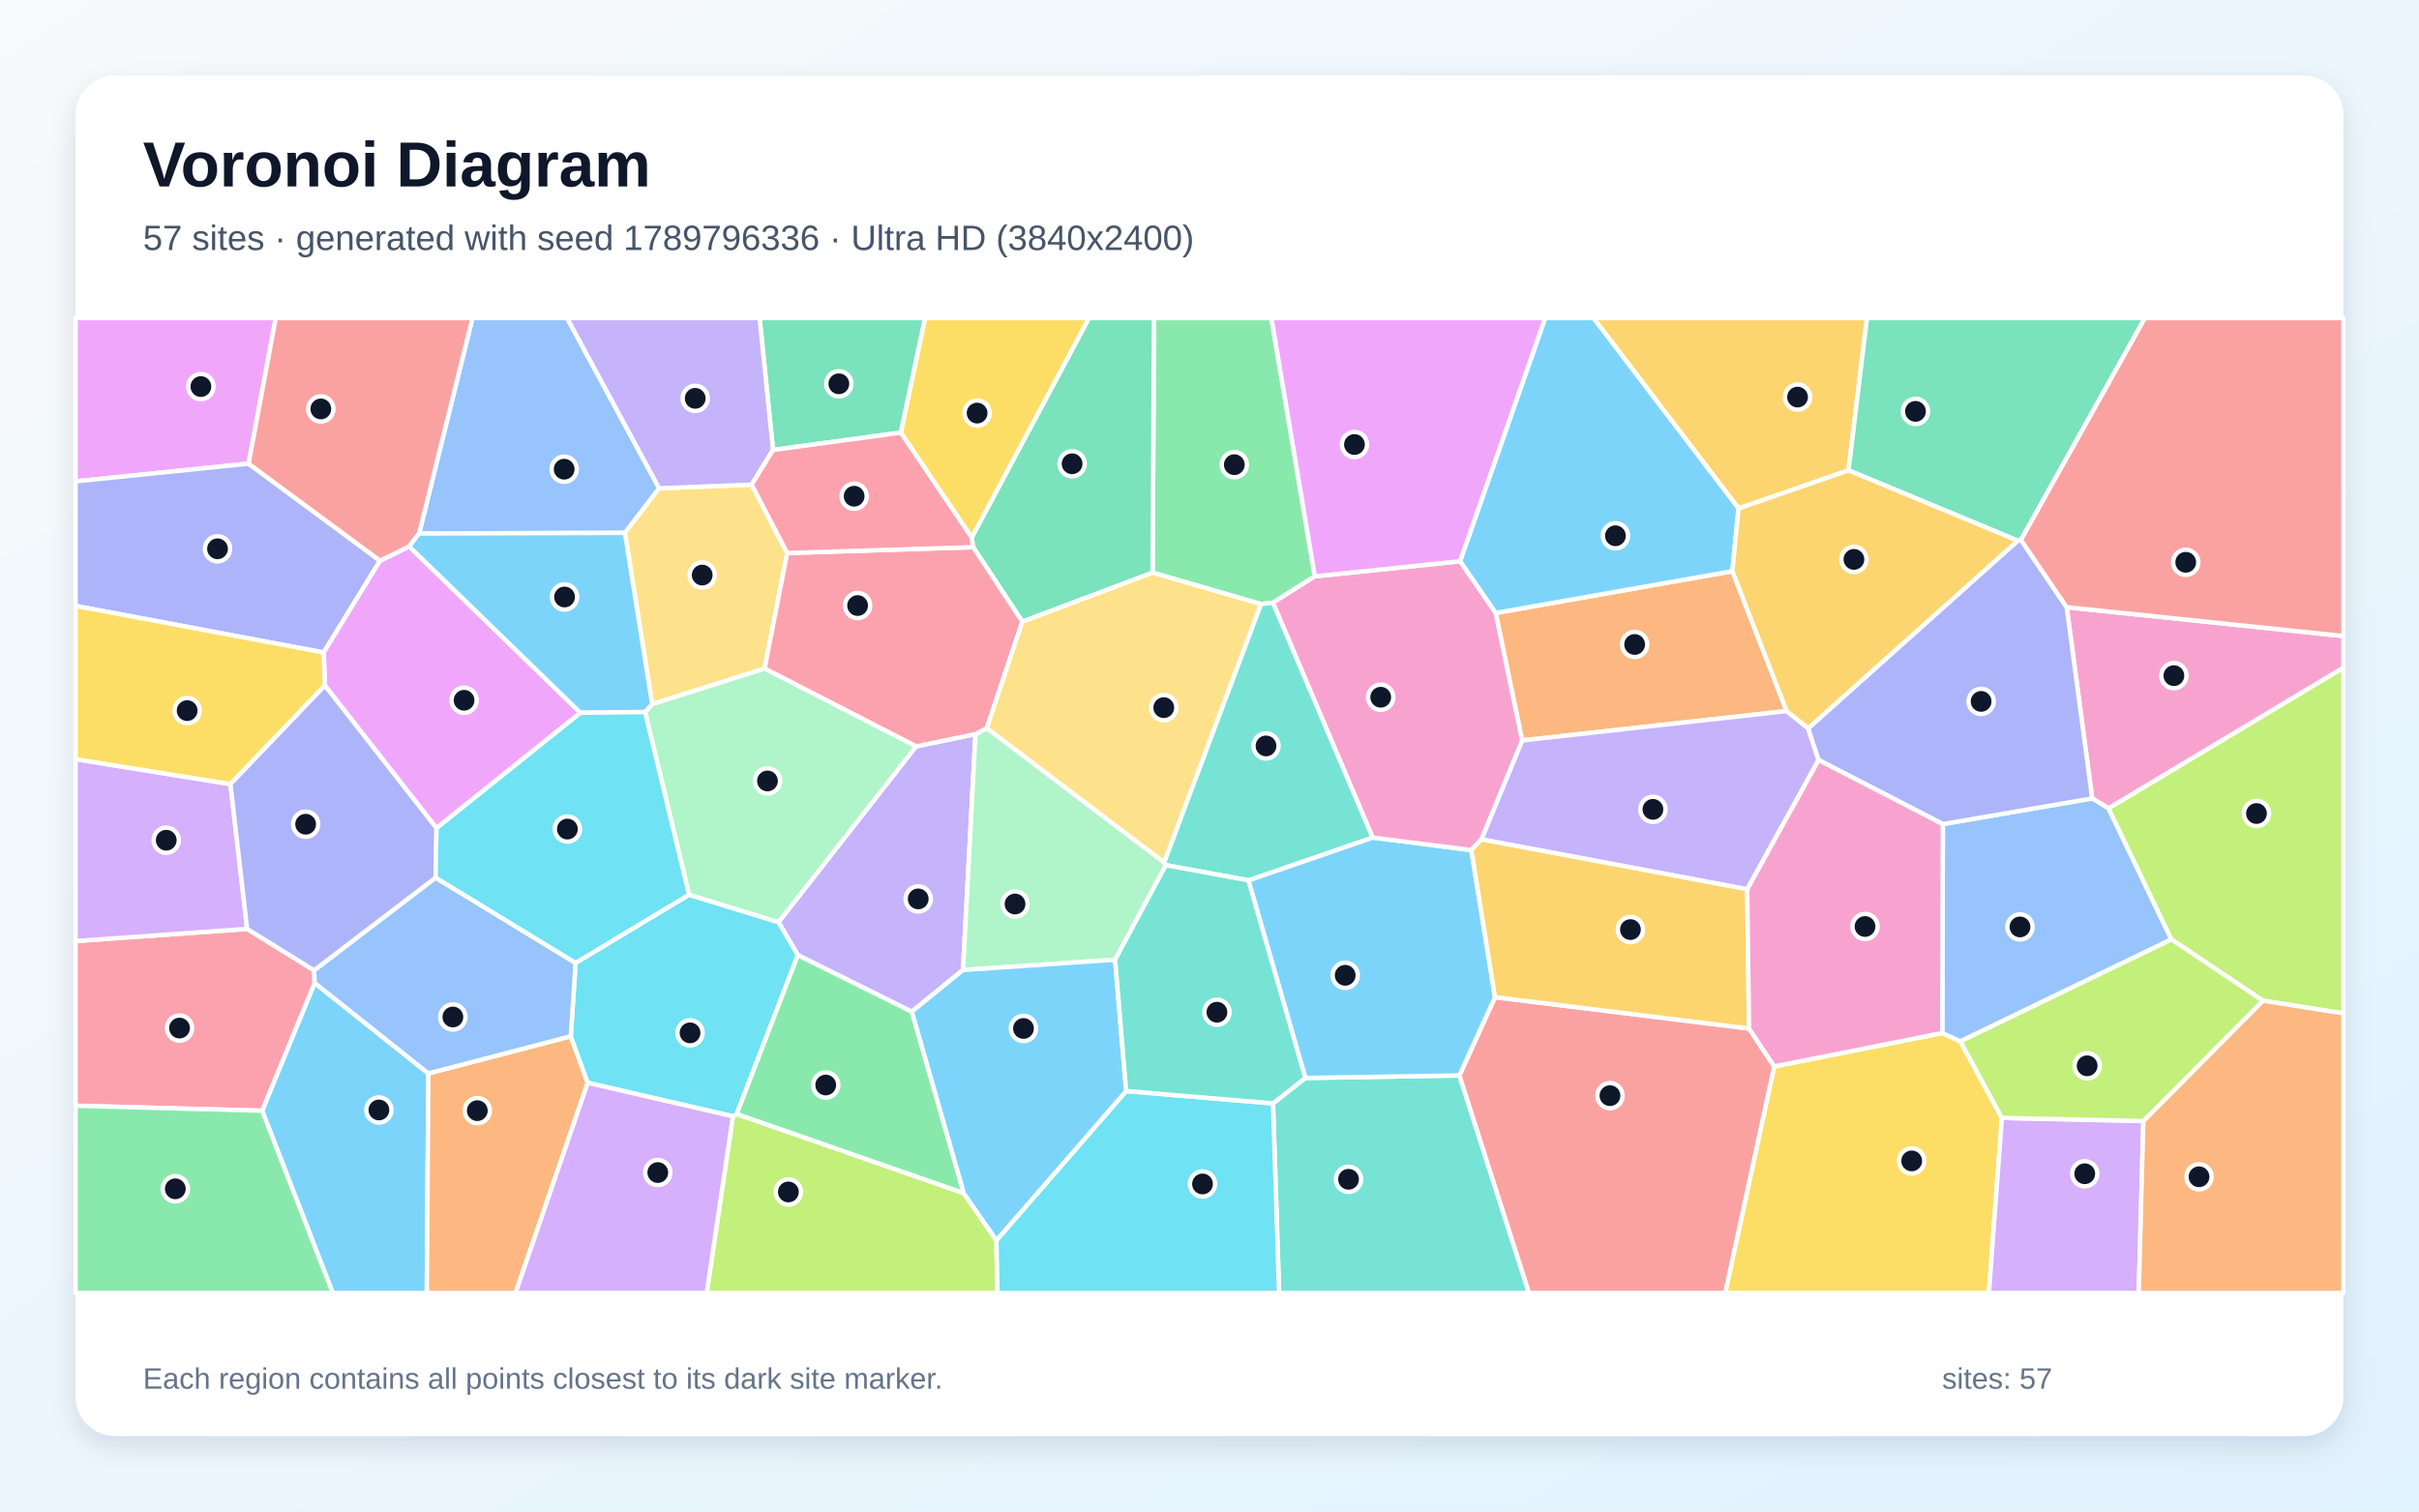
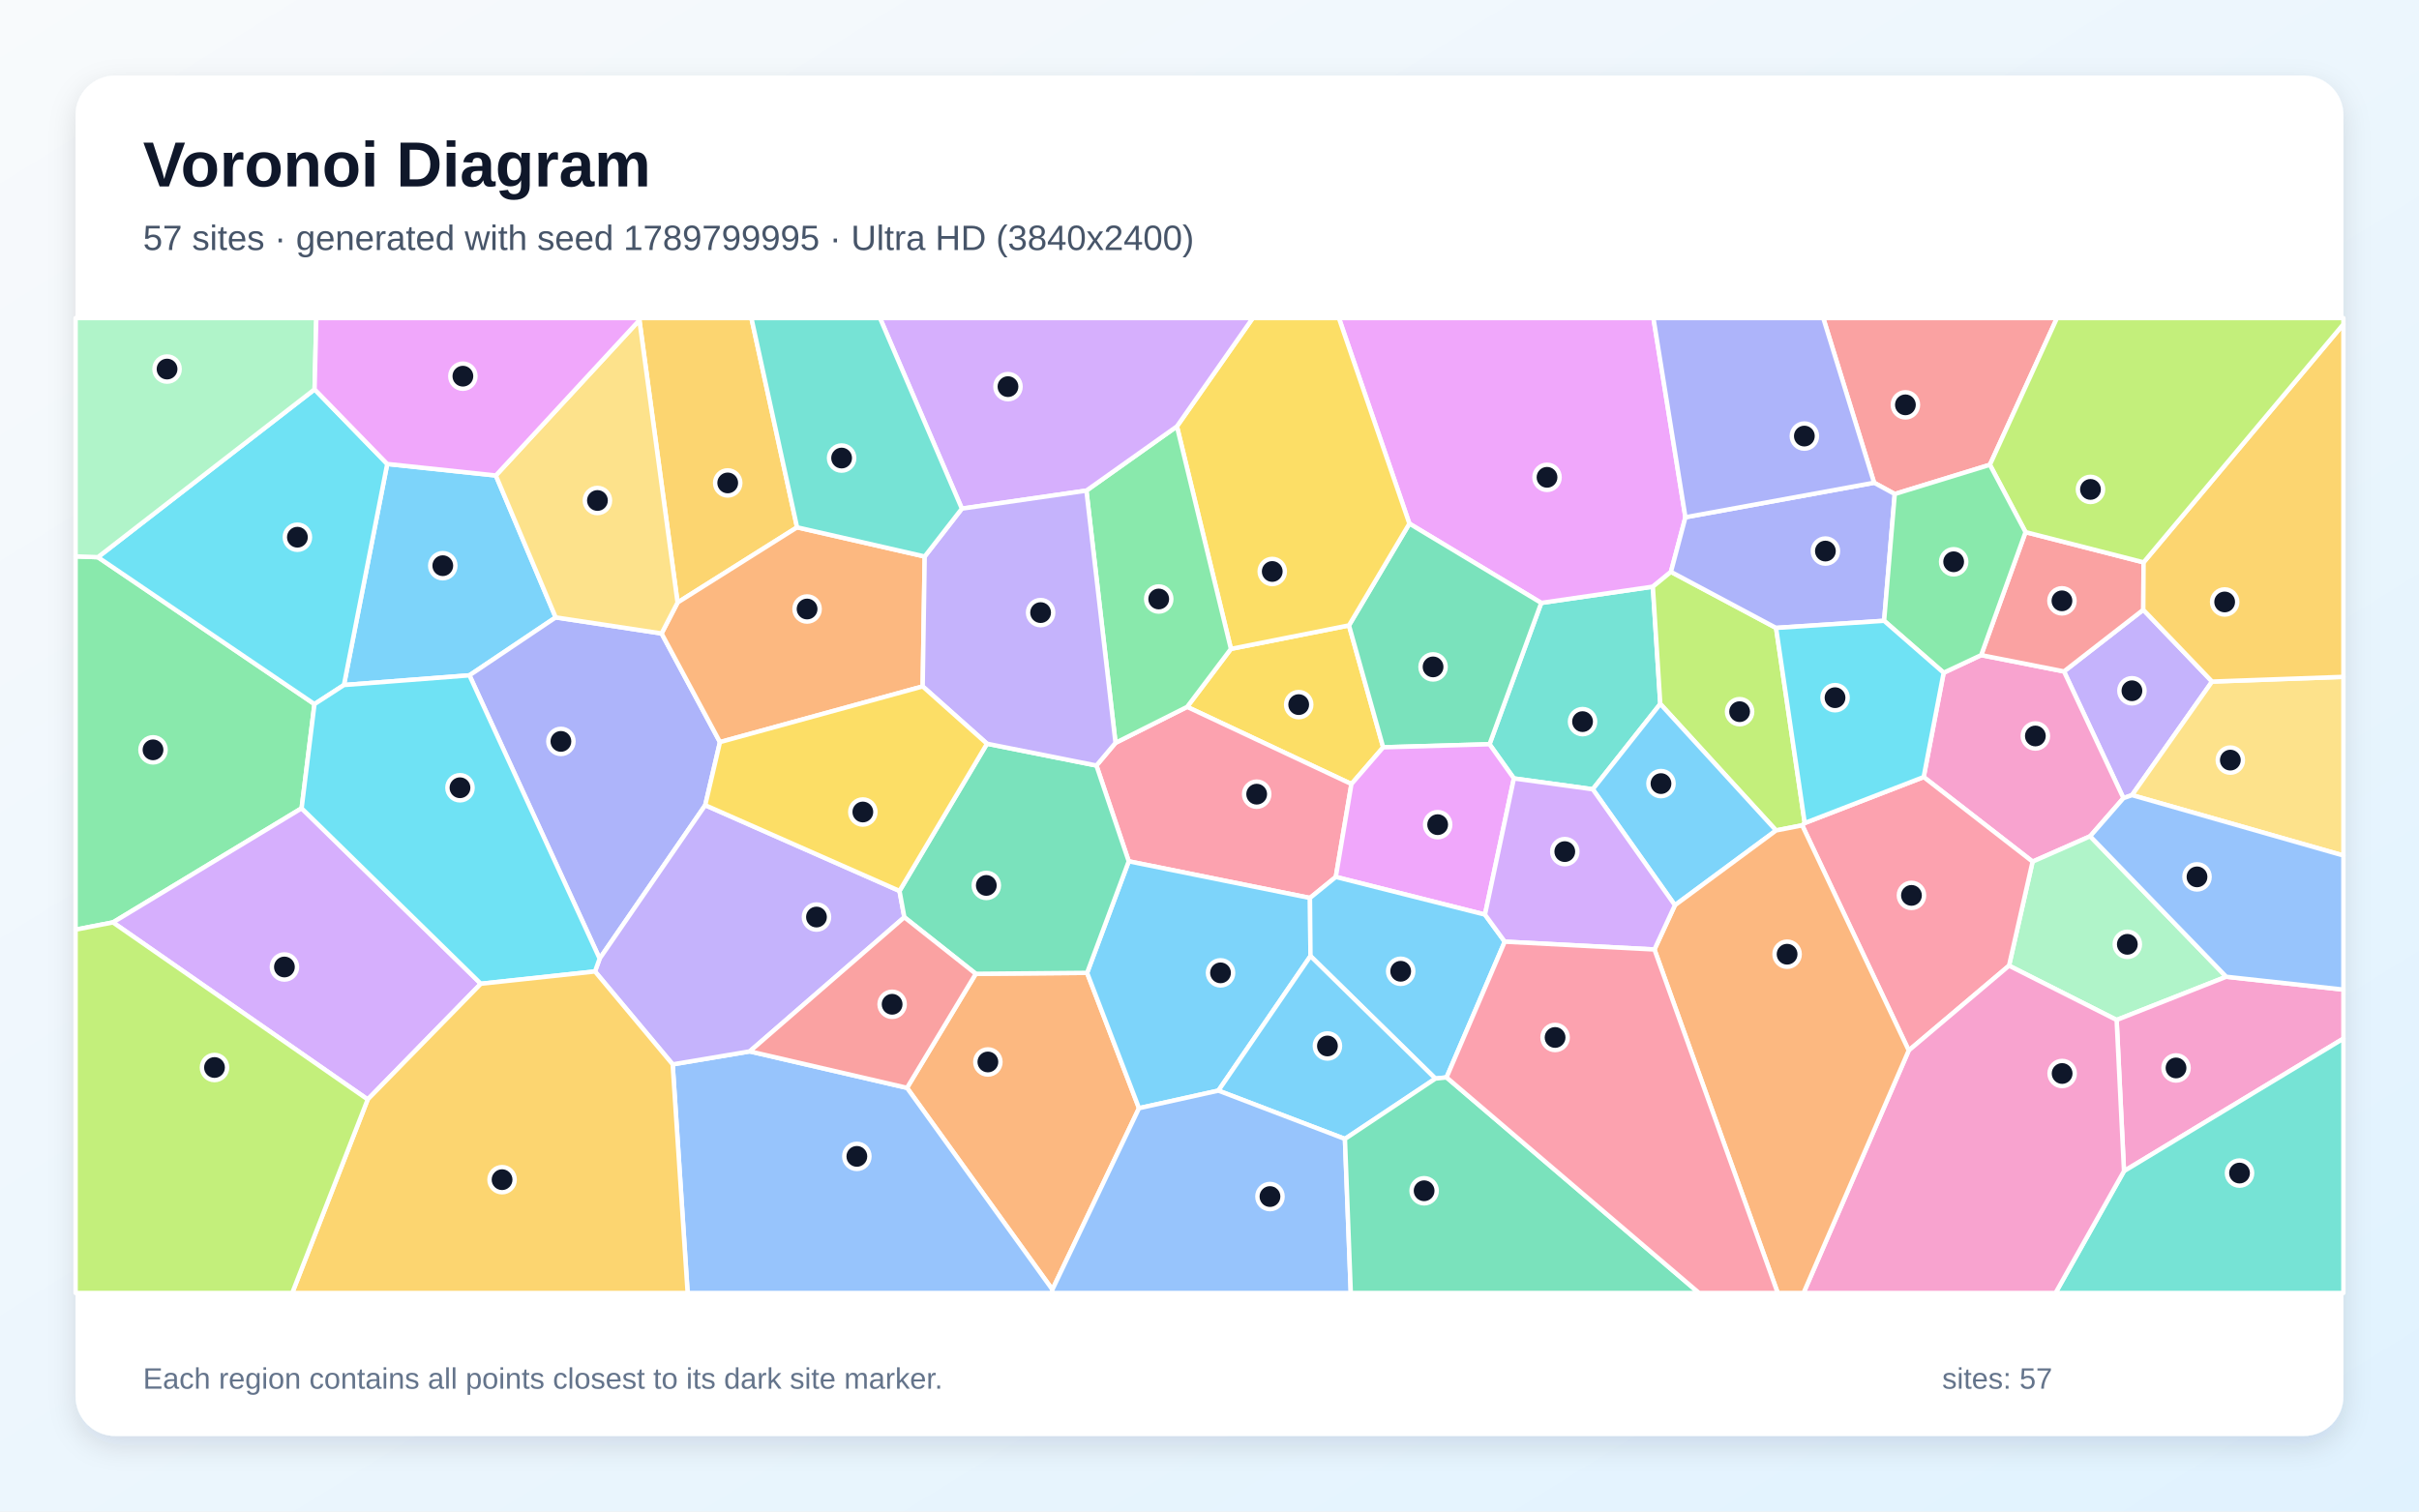
<svg xmlns="http://www.w3.org/2000/svg" width="3840" height="2400" viewBox="0 0 3840 2400" role="img" aria-labelledby="title description">
  <defs>
    <linearGradient id="background" x1="0" y1="0" x2="1" y2="1">
      <stop stop-color="#F8FAFC" />
      <stop offset="1" stop-color="#E0F2FE" />
    </linearGradient>
    <filter id="shadow" x="-5%" y="-5%" width="110%" height="110%">
      <feDropShadow dx="0" dy="15" stdDeviation="22" flood-color="#0F172A" flood-opacity=".12" />
    </filter>
  </defs>
  <rect width="3840" height="2400" fill="url(#background)" />
  <rect x="120" y="120" width="3600" height="2160" rx="63" fill="#FFFFFF" filter="url(#shadow)" />
  <g font-family="Arial, sans-serif">
    <text x="227" y="296" font-size="101" font-weight="700" fill="#0F172A">Voronoi Diagram</text>
-     <text x="227" y="397" font-size="56" fill="#475569">57 sites · generated with seed 1789796336 · Ultra HD (3840x2400)</text>
+     <text x="227" y="397" font-size="56" fill="#475569">57 sites · generated with seed 1789799995 · Ultra HD (3840x2400)</text>
  </g>
  <g stroke="#FFFFFF" stroke-width="7" stroke-linejoin="round">
-     <polygon points="416.1,1763.6 499.4,1560.6 680.0,1704.4 677.5,2053.0 528.2,2053.0" fill="#38BDF8" fill-opacity="0.65" />
-     <polygon points="1454.1,1185.1 1548.5,1165.6 1528.7,1540.2 1447.3,1606.4 1266.5,1516.6 1235.8,1464.2" fill="#A78BFA" fill-opacity="0.65" />
-     <polygon points="3347.2,1283.6 3321.2,1267.7 3280.7,964.1 3720.0,1009.9 3720.0,1060.3" fill="#F472B6" fill-opacity="0.65" />
-     <polygon points="2836.2,1129.0 2416.3,1175.7 2374.2,973.3 2750.0,906.9" fill="#FB923C" fill-opacity="0.65" />
-     <polygon points="2816.4,1693.3 3083.2,1640.2 3112.0,1653.5 3177.9,1775.0 3157.2,2053.0 2738.6,2053.0" fill="#FACC15" fill-opacity="0.65" />
-     <polygon points="2087.2,915.1 2020.6,957.0 2001.6,959.2 1829.7,909.3 1831.9,505.0 2018.3,505.0" fill="#4ADE80" fill-opacity="0.65" />
-     <polygon points="2020.8,1752.0 2072.1,1711.6 2316.7,1707.6 2427.2,2053.0 2030.5,2053.0" fill="#2DD4BF" fill-opacity="0.65" />
-     <polygon points="1046.4,775.3 992.0,846.1 665.3,847.1 750.0,505.0 900.2,505.0" fill="#60A5FA" fill-opacity="0.65" />
-     <polygon points="394.6,736.2 120.0,764.3 120.0,505.0 437.7,505.0" fill="#E879F9" fill-opacity="0.65" />
-     <polygon points="1829.7,909.3 1622.9,987.1 1544.8,868.8 1542.5,853.5 1728.6,505.0 1831.9,505.0" fill="#34D399" fill-opacity="0.65" />
-     <polygon points="2316.7,1707.6 2373.2,1583.3 2776.5,1633.1 2816.4,1693.3 2738.6,2053.0 2427.2,2053.0" fill="#F87171" fill-opacity="0.65" />
-     <polygon points="394.6,736.2 603.3,890.3 513.8,1036.0 120.0,962.1 120.0,764.3" fill="#818CF8" fill-opacity="0.65" />
-     <polygon points="2934.4,746.8 2759.8,807.4 2529.5,505.0 2963.7,505.0" fill="#FBBF24" fill-opacity="0.65" />
-     <polygon points="1163.4,1772.5 1169.5,1768.8 1529.7,1894.4 1581.8,1969.3 1583.4,2053.0 1121.8,2053.0" fill="#A3E635" fill-opacity="0.65" />
-     <polygon points="3177.9,1775.0 3402.4,1780.0 3395.1,2053.0 3157.2,2053.0" fill="#C084FC" fill-opacity="0.65" />
-     <polygon points="120.0,1755.7 120.0,1494.2 392.3,1474.9 498.6,1540.7 499.4,1560.6 416.1,1763.6" fill="#FB7185" fill-opacity="0.65" />
-     <polygon points="1581.8,1969.3 1787.7,1732.4 2020.8,1752.0 2030.5,2053.0 1583.4,2053.0" fill="#22D3EE" fill-opacity="0.65" />
-     <polygon points="1566.5,1156.1 1847.9,1369.3 1850.7,1373.7 1770.2,1523.8 1528.7,1540.2 1548.5,1165.6" fill="#86EFAC" fill-opacity="0.65" />
-     <polygon points="1193.2,769.5 1249.6,878.1 1213.7,1061.6 1035.3,1118.1 992.0,846.1 1046.4,775.3" fill="#FCD34D" fill-opacity="0.65" />
-     <polygon points="1981.7,1397.8 2178.9,1329.8 2335.7,1349.8 2373.2,1583.3 2316.7,1707.6 2072.1,1711.6" fill="#38BDF8" fill-opacity="0.65" />
-     <polygon points="2759.8,807.4 2750.0,906.9 2374.2,973.3 2317.7,891.2 2452.8,505.0 2529.5,505.0" fill="#38BDF8" fill-opacity="0.65" />
-     <polygon points="2773.6,1412.0 2351.5,1332.8 2416.3,1175.7 2836.2,1129.0 2870.3,1156.4 2886.9,1206.8" fill="#A78BFA" fill-opacity="0.65" />
-     <polygon points="2351.5,1332.8 2335.7,1349.8 2178.9,1329.8 2020.6,957.0 2087.2,915.1 2317.7,891.2 2374.2,973.3 2416.3,1175.7" fill="#F472B6" fill-opacity="0.65" />
-     <polygon points="680.0,1704.4 906.0,1645.4 933.0,1719.3 818.4,2053.0 677.5,2053.0" fill="#FB923C" fill-opacity="0.65" />
-     <polygon points="1542.5,853.5 1429.9,686.9 1468.4,505.0 1728.6,505.0" fill="#FACC15" fill-opacity="0.65" />
-     <polygon points="120.0,1755.7 416.1,1763.6 528.2,2053.0 120.0,2053.0" fill="#4ADE80" fill-opacity="0.65" />
-     <polygon points="2178.9,1329.8 1981.7,1397.8 1850.7,1373.7 1847.9,1369.3 2001.6,959.2 2020.6,957.0" fill="#2DD4BF" fill-opacity="0.65" />
-     <polygon points="3447.0,1491.6 3112.0,1653.5 3083.2,1640.2 3084.1,1308.5 3321.2,1267.7 3347.2,1283.6" fill="#60A5FA" fill-opacity="0.65" />
-     <polygon points="692.9,1315.0 515.7,1088.5 513.8,1036.0 603.3,890.3 649.5,867.6 921.4,1131.8" fill="#E879F9" fill-opacity="0.65" />
-     <polygon points="1429.9,686.9 1227.1,714.5 1205.8,505.0 1468.4,505.0" fill="#34D399" fill-opacity="0.65" />
-     <polygon points="665.3,847.1 649.5,867.6 603.3,890.3 394.6,736.2 437.7,505.0 750.0,505.0" fill="#F87171" fill-opacity="0.65" />
-     <polygon points="3084.1,1308.5 2886.9,1206.8 2870.3,1156.4 3203.1,858.5 3208.1,857.3 3280.7,964.1 3321.2,1267.7" fill="#818CF8" fill-opacity="0.65" />
-     <polygon points="2776.5,1633.1 2373.2,1583.3 2335.7,1349.8 2351.5,1332.8 2773.6,1412.0" fill="#FBBF24" fill-opacity="0.65" />
-     <polygon points="3592.1,1588.9 3447.0,1491.6 3347.2,1283.6 3720.0,1060.3 3720.0,1609.1" fill="#A3E635" fill-opacity="0.65" />
-     <polygon points="365.8,1245.0 392.3,1474.9 120.0,1494.2 120.0,1205.4" fill="#C084FC" fill-opacity="0.65" />
-     <polygon points="1213.7,1061.6 1249.6,878.1 1544.8,868.8 1622.9,987.1 1566.5,1156.1 1548.5,1165.6 1454.1,1185.1" fill="#FB7185" fill-opacity="0.65" />
-     <polygon points="1169.5,1768.8 1163.4,1772.5 933.0,1719.3 906.0,1645.4 913.7,1528.9 1093.8,1420.6 1235.8,1464.2 1266.5,1516.6" fill="#22D3EE" fill-opacity="0.65" />
-     <polygon points="1093.8,1420.6 1024.0,1130.6 1035.3,1118.1 1213.7,1061.6 1454.1,1185.1 1235.8,1464.2" fill="#86EFAC" fill-opacity="0.65" />
-     <polygon points="1847.9,1369.3 1566.5,1156.1 1622.9,987.1 1829.7,909.3 2001.6,959.2" fill="#FCD34D" fill-opacity="0.65" />
-     <polygon points="1770.2,1523.8 1787.7,1732.4 1581.8,1969.3 1529.7,1894.4 1447.3,1606.4 1528.7,1540.2" fill="#38BDF8" fill-opacity="0.65" />
-     <polygon points="1024.0,1130.6 921.4,1131.8 649.5,867.6 665.3,847.1 992.0,846.1 1035.3,1118.1" fill="#38BDF8" fill-opacity="0.65" />
-     <polygon points="1227.1,714.5 1193.2,769.5 1046.4,775.3 900.2,505.0 1205.8,505.0" fill="#A78BFA" fill-opacity="0.65" />
-     <polygon points="3084.1,1308.5 3083.2,1640.2 2816.4,1693.3 2776.5,1633.1 2773.6,1412.0 2886.9,1206.8" fill="#F472B6" fill-opacity="0.65" />
-     <polygon points="3402.4,1780.0 3592.1,1588.9 3720.0,1609.1 3720.0,2053.0 3395.1,2053.0" fill="#FB923C" fill-opacity="0.65" />
-     <polygon points="513.8,1036.0 515.7,1088.5 365.8,1245.0 120.0,1205.4 120.0,962.1" fill="#FACC15" fill-opacity="0.65" />
-     <polygon points="1529.7,1894.4 1169.5,1768.8 1266.5,1516.6 1447.3,1606.4" fill="#4ADE80" fill-opacity="0.65" />
-     <polygon points="1787.7,1732.4 1770.2,1523.8 1850.7,1373.7 1981.7,1397.8 2072.1,1711.6 2020.8,1752.0" fill="#2DD4BF" fill-opacity="0.65" />
-     <polygon points="913.7,1528.9 906.0,1645.4 680.0,1704.4 499.4,1560.6 498.6,1540.7 691.5,1393.5" fill="#60A5FA" fill-opacity="0.65" />
-     <polygon points="2317.7,891.2 2087.2,915.1 2018.3,505.0 2452.8,505.0" fill="#E879F9" fill-opacity="0.65" />
-     <polygon points="3208.1,857.3 3203.1,858.5 2934.4,746.8 2963.7,505.0 3404.9,505.0" fill="#34D399" fill-opacity="0.65" />
-     <polygon points="3280.7,964.1 3208.1,857.3 3404.9,505.0 3720.0,505.0 3720.0,1009.9" fill="#F87171" fill-opacity="0.65" />
-     <polygon points="365.8,1245.0 515.7,1088.5 692.9,1315.0 691.5,1393.5 498.6,1540.7 392.3,1474.9" fill="#818CF8" fill-opacity="0.65" />
-     <polygon points="3203.1,858.5 2870.3,1156.4 2836.2,1129.0 2750.0,906.9 2759.8,807.4 2934.4,746.8" fill="#FBBF24" fill-opacity="0.65" />
-     <polygon points="3402.4,1780.0 3177.9,1775.0 3112.0,1653.5 3447.0,1491.6 3592.1,1588.9" fill="#A3E635" fill-opacity="0.65" />
-     <polygon points="933.0,1719.3 1163.4,1772.5 1121.8,2053.0 818.4,2053.0" fill="#C084FC" fill-opacity="0.65" />
-     <polygon points="1227.1,714.5 1429.9,686.9 1542.5,853.5 1544.8,868.8 1249.6,878.1 1193.2,769.5" fill="#FB7185" fill-opacity="0.65" />
-     <polygon points="691.5,1393.5 692.9,1315.0 921.4,1131.8 1024.0,1130.6 1093.8,1420.6 913.7,1528.9" fill="#22D3EE" fill-opacity="0.65" />
+     <polygon points="787.1,755.0 882.1,980.3 745.2,1072.3 546.0,1087.7 614.7,736.7" fill="#38BDF8" fill-opacity="0.65" />
+     <polygon points="3511.5,1082.2 3384.4,1262.5 3370.8,1267.3 3276.4,1066.1 3402.3,968.2" fill="#A78BFA" fill-opacity="0.65" />
+     <polygon points="3318.0,1327.8 3226.6,1368.1 3053.7,1233.8 3085.4,1068.2 3145.0,1040.2 3276.4,1066.1 3370.8,1267.3" fill="#F472B6" fill-opacity="0.65" />
+     <polygon points="1670.6,2047.6 1439.8,1727.3 1549.0,1546.2 1725.7,1544.7 1808.1,1759.6" fill="#FB923C" fill-opacity="0.65" />
+     <polygon points="1954.0,1030.3 2141.4,993.0 2195.7,1186.6 2145.3,1244.9 1884.5,1122.4" fill="#FACC15" fill-opacity="0.65" />
+     <polygon points="478.8,1283.4 179.3,1464.6 120.0,1476.1 120.0,883.4 155.4,884.7 499.2,1118.0" fill="#4ADE80" fill-opacity="0.65" />
+     <polygon points="2528.4,1253.2 2403.2,1236.0 2364.5,1181.7 2446.6,957.3 2623.8,931.5 2635.6,1117.7" fill="#2DD4BF" fill-opacity="0.65" />
+     <polygon points="1067.8,1690.0 1190.2,1669.4 1439.8,1727.3 1670.6,2047.6 1670.1,2053.0 1091.6,2053.0" fill="#60A5FA" fill-opacity="0.65" />
+     <polygon points="2675.5,821.3 2652.5,908.0 2623.8,931.5 2446.6,957.3 2237.3,831.4 2125.4,505.0 2624.7,505.0" fill="#E879F9" fill-opacity="0.65" />
+     <polygon points="2237.3,831.4 2446.6,957.3 2364.5,1181.7 2195.7,1186.6 2141.4,993.0" fill="#34D399" fill-opacity="0.65" />
+     <polygon points="3145.0,1040.2 3215.4,844.9 3402.8,892.9 3402.3,968.2 3276.4,1066.1" fill="#F87171" fill-opacity="0.65" />
+     <polygon points="1050.2,1005.8 1142.9,1178.3 1119.5,1278.5 951.9,1522.1 745.2,1072.3 882.1,980.3" fill="#818CF8" fill-opacity="0.65" />
+     <polygon points="1265.3,837.3 1075.6,956.7 1015.0,508.4 1016.4,505.0 1192.8,505.0" fill="#FBBF24" fill-opacity="0.65" />
+     <polygon points="2864.9,1306.8 2860.9,1310.5 2819.4,1318.6 2635.6,1117.7 2623.8,931.5 2652.5,908.0 2819.4,997.0" fill="#A3E635" fill-opacity="0.65" />
+     <polygon points="179.3,1464.6 478.8,1283.4 763.3,1562.0 583.7,1745.7" fill="#C084FC" fill-opacity="0.65" />
+     <polygon points="2120.5,1392.4 2079.5,1425.8 1791.8,1367.6 1740.5,1215.5 1770.8,1179.5 1884.5,1122.4 2145.3,1244.9" fill="#FB7185" fill-opacity="0.65" />
+     <polygon points="499.2,1118.0 155.4,884.7 499.4,618.2 614.7,736.7 546.0,1087.7" fill="#22D3EE" fill-opacity="0.65" />
+     <polygon points="3534.0,1550.9 3360.0,1619.5 3189.2,1533.3 3226.6,1368.1 3318.0,1327.8" fill="#86EFAC" fill-opacity="0.65" />
+     <polygon points="3384.4,1262.5 3511.5,1082.2 3720.0,1074.7 3720.0,1358.4" fill="#FCD34D" fill-opacity="0.65" />
+     <polygon points="2658.8,1437.3 2528.4,1253.2 2635.6,1117.7 2819.4,1318.6" fill="#38BDF8" fill-opacity="0.65" />
+     <polygon points="1934.1,1731.7 1808.1,1759.6 1725.7,1544.7 1791.8,1367.6 2079.5,1425.8 2080.3,1518.0" fill="#38BDF8" fill-opacity="0.65" />
+     <polygon points="1190.2,1669.4 1067.8,1690.0 944.5,1542.5 951.9,1522.1 1119.5,1278.5 1427.9,1414.6 1435.6,1456.4" fill="#A78BFA" fill-opacity="0.65" />
+     <polygon points="3360.0,1619.5 3534.0,1550.9 3720.0,1571.3 3720.0,1649.1 3371.7,1859.5" fill="#F472B6" fill-opacity="0.65" />
+     <polygon points="1075.6,956.7 1265.3,837.3 1467.9,883.6 1464.7,1089.9 1142.9,1178.3 1050.2,1005.8" fill="#FB923C" fill-opacity="0.65" />
+     <polygon points="2237.3,831.4 2141.4,993.0 1954.0,1030.3 1868.3,677.0 1988.7,505.0 2125.4,505.0" fill="#FACC15" fill-opacity="0.65" />
+     <polygon points="1724.6,779.0 1868.3,677.0 1954.0,1030.3 1884.5,1122.4 1770.8,1179.5" fill="#4ADE80" fill-opacity="0.65" />
+     <polygon points="3371.7,1859.5 3720.0,1649.1 3720.0,2053.0 3263.0,2053.0" fill="#2DD4BF" fill-opacity="0.65" />
+     <polygon points="3534.0,1550.9 3318.0,1327.8 3370.8,1267.3 3384.4,1262.5 3720.0,1358.4 3720.0,1571.3" fill="#60A5FA" fill-opacity="0.65" />
+     <polygon points="2357.3,1452.2 2120.5,1392.4 2145.3,1244.9 2195.7,1186.6 2364.5,1181.7 2403.2,1236.0" fill="#E879F9" fill-opacity="0.65" />
+     <polygon points="1435.6,1456.4 1427.9,1414.6 1566.8,1180.9 1740.5,1215.5 1791.8,1367.6 1725.7,1544.7 1549.0,1546.2" fill="#34D399" fill-opacity="0.65" />
+     <polygon points="3158.8,738.0 3007.8,784.4 2975.0,766.5 2894.3,505.0 3265.3,505.0" fill="#F87171" fill-opacity="0.65" />
+     <polygon points="2990.9,985.7 2819.4,997.0 2652.5,908.0 2675.5,821.3 2975.0,766.5 3007.8,784.4" fill="#818CF8" fill-opacity="0.65" />
+     <polygon points="3511.5,1082.2 3402.3,968.2 3402.8,892.9 3720.0,514.7 3720.0,1074.7" fill="#FBBF24" fill-opacity="0.65" />
+     <polygon points="3402.8,892.9 3215.4,844.9 3158.8,738.0 3265.3,505.0 3720.0,505.0 3720.0,514.7" fill="#A3E635" fill-opacity="0.65" />
+     <polygon points="1868.3,677.0 1724.6,779.0 1526.9,807.6 1396.9,505.0 1988.7,505.0" fill="#C084FC" fill-opacity="0.65" />
+     <polygon points="3030.0,1667.9 2860.9,1310.5 2864.9,1306.8 3053.7,1233.8 3226.6,1368.1 3189.2,1533.3" fill="#FB7185" fill-opacity="0.65" />
+     <polygon points="944.5,1542.5 763.3,1562.0 478.8,1283.4 499.2,1118.0 546.0,1087.7 745.2,1072.3 951.9,1522.1" fill="#22D3EE" fill-opacity="0.65" />
+     <polygon points="499.4,618.2 155.4,884.7 120.0,883.4 120.0,505.0 502.1,505.0" fill="#86EFAC" fill-opacity="0.65" />
+     <polygon points="1015.0,508.4 1075.6,956.7 1050.2,1005.8 882.1,980.3 787.1,755.0" fill="#FCD34D" fill-opacity="0.65" />
+     <polygon points="2388.7,1495.2 2296.3,1710.7 2278.6,1712.6 2080.3,1518.0 2079.5,1425.8 2120.5,1392.4 2357.3,1452.2" fill="#38BDF8" fill-opacity="0.65" />
+     <polygon points="2135.0,1808.4 1934.1,1731.7 2080.3,1518.0 2278.6,1712.6" fill="#38BDF8" fill-opacity="0.65" />
+     <polygon points="1526.9,807.6 1724.6,779.0 1770.8,1179.5 1740.5,1215.5 1566.8,1180.9 1464.7,1089.9 1467.9,883.6" fill="#A78BFA" fill-opacity="0.65" />
+     <polygon points="3030.0,1667.9 3189.2,1533.3 3360.0,1619.5 3371.7,1859.5 3263.0,2053.0 2863.0,2053.0" fill="#F472B6" fill-opacity="0.65" />
+     <polygon points="2626.3,1507.6 2658.8,1437.3 2819.4,1318.6 2860.9,1310.5 3030.0,1667.9 2863.0,2053.0 2822.0,2053.0" fill="#FB923C" fill-opacity="0.65" />
+     <polygon points="1464.7,1089.9 1566.8,1180.9 1427.9,1414.6 1119.5,1278.5 1142.9,1178.3" fill="#FACC15" fill-opacity="0.65" />
+     <polygon points="2990.9,985.7 3007.8,784.4 3158.8,738.0 3215.4,844.9 3145.0,1040.2 3085.4,1068.2" fill="#4ADE80" fill-opacity="0.65" />
+     <polygon points="1526.9,807.6 1467.9,883.6 1265.3,837.3 1192.8,505.0 1396.9,505.0" fill="#2DD4BF" fill-opacity="0.65" />
+     <polygon points="1670.6,2047.6 1808.1,1759.6 1934.1,1731.7 2135.0,1808.4 2144.3,2053.0 1670.1,2053.0" fill="#60A5FA" fill-opacity="0.65" />
+     <polygon points="1015.0,508.4 787.1,755.0 614.7,736.7 499.4,618.2 502.1,505.0 1016.4,505.0" fill="#E879F9" fill-opacity="0.65" />
+     <polygon points="2135.0,1808.4 2278.6,1712.6 2296.3,1710.7 2697.1,2053.0 2144.3,2053.0" fill="#34D399" fill-opacity="0.65" />
+     <polygon points="1190.2,1669.4 1435.6,1456.4 1549.0,1546.2 1439.8,1727.3" fill="#F87171" fill-opacity="0.65" />
+     <polygon points="2975.0,766.5 2675.5,821.3 2624.7,505.0 2894.3,505.0" fill="#818CF8" fill-opacity="0.65" />
+     <polygon points="583.7,1745.7 763.3,1562.0 944.5,1542.5 1067.8,1690.0 1091.6,2053.0 463.9,2053.0" fill="#FBBF24" fill-opacity="0.65" />
+     <polygon points="120.0,1476.1 179.3,1464.6 583.7,1745.7 463.9,2053.0 120.0,2053.0" fill="#A3E635" fill-opacity="0.65" />
+     <polygon points="2626.3,1507.6 2388.7,1495.2 2357.3,1452.2 2403.2,1236.0 2528.4,1253.2 2658.8,1437.3" fill="#C084FC" fill-opacity="0.65" />
+     <polygon points="2296.3,1710.7 2388.7,1495.2 2626.3,1507.6 2822.0,2053.0 2697.1,2053.0" fill="#FB7185" fill-opacity="0.65" />
+     <polygon points="2864.9,1306.8 2819.4,997.0 2990.9,985.7 3085.4,1068.2 3053.7,1233.8" fill="#22D3EE" fill-opacity="0.65" />
  </g>
  <g>
-     <circle cx="601.5" cy="1762.4" r="20" fill="#0F172A" stroke="#FFFFFF" stroke-width="7" />
-     <circle cx="1457.6" cy="1427.3" r="20" fill="#0F172A" stroke="#FFFFFF" stroke-width="7" />
-     <circle cx="3450.9" cy="1072.8" r="20" fill="#0F172A" stroke="#FFFFFF" stroke-width="7" />
-     <circle cx="2594.9" cy="1023.3" r="20" fill="#0F172A" stroke="#FFFFFF" stroke-width="7" />
-     <circle cx="3034.7" cy="1843.3" r="20" fill="#0F172A" stroke="#FFFFFF" stroke-width="7" />
-     <circle cx="1959.4" cy="737.8" r="20" fill="#0F172A" stroke="#FFFFFF" stroke-width="7" />
-     <circle cx="2140.7" cy="1872.5" r="20" fill="#0F172A" stroke="#FFFFFF" stroke-width="7" />
-     <circle cx="895.6" cy="745.0" r="20" fill="#0F172A" stroke="#FFFFFF" stroke-width="7" />
-     <circle cx="318.9" cy="613.8" r="20" fill="#0F172A" stroke="#FFFFFF" stroke-width="7" />
-     <circle cx="1701.9" cy="736.4" r="20" fill="#0F172A" stroke="#FFFFFF" stroke-width="7" />
-     <circle cx="2555.7" cy="1739.7" r="20" fill="#0F172A" stroke="#FFFFFF" stroke-width="7" />
-     <circle cx="345.3" cy="871.4" r="20" fill="#0F172A" stroke="#FFFFFF" stroke-width="7" />
-     <circle cx="2853.5" cy="630.5" r="20" fill="#0F172A" stroke="#FFFFFF" stroke-width="7" />
-     <circle cx="1251.5" cy="1892.6" r="20" fill="#0F172A" stroke="#FFFFFF" stroke-width="7" />
-     <circle cx="3309.4" cy="1863.7" r="20" fill="#0F172A" stroke="#FFFFFF" stroke-width="7" />
-     <circle cx="285.0" cy="1632.4" r="20" fill="#0F172A" stroke="#FFFFFF" stroke-width="7" />
-     <circle cx="1908.9" cy="1879.9" r="20" fill="#0F172A" stroke="#FFFFFF" stroke-width="7" />
-     <circle cx="1611.3" cy="1435.4" r="20" fill="#0F172A" stroke="#FFFFFF" stroke-width="7" />
-     <circle cx="1114.7" cy="913.1" r="20" fill="#0F172A" stroke="#FFFFFF" stroke-width="7" />
-     <circle cx="2135.4" cy="1548.6" r="20" fill="#0F172A" stroke="#FFFFFF" stroke-width="7" />
-     <circle cx="2564.4" cy="850.7" r="20" fill="#0F172A" stroke="#FFFFFF" stroke-width="7" />
-     <circle cx="2623.9" cy="1285.1" r="20" fill="#0F172A" stroke="#FFFFFF" stroke-width="7" />
-     <circle cx="2191.8" cy="1107.1" r="20" fill="#0F172A" stroke="#FFFFFF" stroke-width="7" />
-     <circle cx="757.7" cy="1763.5" r="20" fill="#0F172A" stroke="#FFFFFF" stroke-width="7" />
-     <circle cx="1551.1" cy="655.9" r="20" fill="#0F172A" stroke="#FFFFFF" stroke-width="7" />
-     <circle cx="278.3" cy="1887.6" r="20" fill="#0F172A" stroke="#FFFFFF" stroke-width="7" />
-     <circle cx="2009.7" cy="1184.4" r="20" fill="#0F172A" stroke="#FFFFFF" stroke-width="7" />
-     <circle cx="3206.6" cy="1471.8" r="20" fill="#0F172A" stroke="#FFFFFF" stroke-width="7" />
-     <circle cx="736.7" cy="1111.9" r="20" fill="#0F172A" stroke="#FFFFFF" stroke-width="7" />
-     <circle cx="1331.6" cy="609.4" r="20" fill="#0F172A" stroke="#FFFFFF" stroke-width="7" />
-     <circle cx="509.3" cy="649.3" r="20" fill="#0F172A" stroke="#FFFFFF" stroke-width="7" />
-     <circle cx="3144.9" cy="1113.7" r="20" fill="#0F172A" stroke="#FFFFFF" stroke-width="7" />
-     <circle cx="2588.2" cy="1476.0" r="20" fill="#0F172A" stroke="#FFFFFF" stroke-width="7" />
-     <circle cx="3582.0" cy="1291.7" r="20" fill="#0F172A" stroke="#FFFFFF" stroke-width="7" />
-     <circle cx="263.9" cy="1334.1" r="20" fill="#0F172A" stroke="#FFFFFF" stroke-width="7" />
-     <circle cx="1361.4" cy="961.5" r="20" fill="#0F172A" stroke="#FFFFFF" stroke-width="7" />
-     <circle cx="1095.4" cy="1640.0" r="20" fill="#0F172A" stroke="#FFFFFF" stroke-width="7" />
-     <circle cx="1218.3" cy="1240.0" r="20" fill="#0F172A" stroke="#FFFFFF" stroke-width="7" />
-     <circle cx="1847.4" cy="1123.6" r="20" fill="#0F172A" stroke="#FFFFFF" stroke-width="7" />
-     <circle cx="1624.7" cy="1633.0" r="20" fill="#0F172A" stroke="#FFFFFF" stroke-width="7" />
-     <circle cx="896.2" cy="947.9" r="20" fill="#0F172A" stroke="#FFFFFF" stroke-width="7" />
-     <circle cx="1103.6" cy="632.5" r="20" fill="#0F172A" stroke="#FFFFFF" stroke-width="7" />
-     <circle cx="2960.6" cy="1471.1" r="20" fill="#0F172A" stroke="#FFFFFF" stroke-width="7" />
-     <circle cx="3490.8" cy="1868.5" r="20" fill="#0F172A" stroke="#FFFFFF" stroke-width="7" />
-     <circle cx="297.1" cy="1128.3" r="20" fill="#0F172A" stroke="#FFFFFF" stroke-width="7" />
-     <circle cx="1310.8" cy="1722.8" r="20" fill="#0F172A" stroke="#FFFFFF" stroke-width="7" />
-     <circle cx="1931.8" cy="1607.2" r="20" fill="#0F172A" stroke="#FFFFFF" stroke-width="7" />
-     <circle cx="718.9" cy="1614.8" r="20" fill="#0F172A" stroke="#FFFFFF" stroke-width="7" />
-     <circle cx="2150.1" cy="705.8" r="20" fill="#0F172A" stroke="#FFFFFF" stroke-width="7" />
-     <circle cx="3040.7" cy="653.2" r="20" fill="#0F172A" stroke="#FFFFFF" stroke-width="7" />
-     <circle cx="3469.7" cy="892.8" r="20" fill="#0F172A" stroke="#FFFFFF" stroke-width="7" />
-     <circle cx="485.2" cy="1308.7" r="20" fill="#0F172A" stroke="#FFFFFF" stroke-width="7" />
-     <circle cx="2943.0" cy="888.2" r="20" fill="#0F172A" stroke="#FFFFFF" stroke-width="7" />
-     <circle cx="3313.2" cy="1692.3" r="20" fill="#0F172A" stroke="#FFFFFF" stroke-width="7" />
-     <circle cx="1044.2" cy="1861.8" r="20" fill="#0F172A" stroke="#FFFFFF" stroke-width="7" />
-     <circle cx="1355.9" cy="787.9" r="20" fill="#0F172A" stroke="#FFFFFF" stroke-width="7" />
-     <circle cx="900.7" cy="1316.4" r="20" fill="#0F172A" stroke="#FFFFFF" stroke-width="7" />
+     <circle cx="702.9" cy="898.2" r="20" fill="#0F172A" stroke="#FFFFFF" stroke-width="7" />
+     <circle cx="3384.3" cy="1096.8" r="20" fill="#0F172A" stroke="#FFFFFF" stroke-width="7" />
+     <circle cx="3231.0" cy="1168.6" r="20" fill="#0F172A" stroke="#FFFFFF" stroke-width="7" />
+     <circle cx="1568.2" cy="1686.2" r="20" fill="#0F172A" stroke="#FFFFFF" stroke-width="7" />
+     <circle cx="2061.6" cy="1118.8" r="20" fill="#0F172A" stroke="#FFFFFF" stroke-width="7" />
+     <circle cx="242.9" cy="1190.6" r="20" fill="#0F172A" stroke="#FFFFFF" stroke-width="7" />
+     <circle cx="2512.2" cy="1145.8" r="20" fill="#0F172A" stroke="#FFFFFF" stroke-width="7" />
+     <circle cx="1360.2" cy="1836.1" r="20" fill="#0F172A" stroke="#FFFFFF" stroke-width="7" />
+     <circle cx="2455.8" cy="757.9" r="20" fill="#0F172A" stroke="#FFFFFF" stroke-width="7" />
+     <circle cx="2274.9" cy="1058.9" r="20" fill="#0F172A" stroke="#FFFFFF" stroke-width="7" />
+     <circle cx="3273.2" cy="954.0" r="20" fill="#0F172A" stroke="#FFFFFF" stroke-width="7" />
+     <circle cx="890.4" cy="1177.2" r="20" fill="#0F172A" stroke="#FFFFFF" stroke-width="7" />
+     <circle cx="1155.2" cy="766.8" r="20" fill="#0F172A" stroke="#FFFFFF" stroke-width="7" />
+     <circle cx="2761.5" cy="1130.0" r="20" fill="#0F172A" stroke="#FFFFFF" stroke-width="7" />
+     <circle cx="451.5" cy="1535.4" r="20" fill="#0F172A" stroke="#FFFFFF" stroke-width="7" />
+     <circle cx="1994.9" cy="1261.0" r="20" fill="#0F172A" stroke="#FFFFFF" stroke-width="7" />
+     <circle cx="472.1" cy="853.0" r="20" fill="#0F172A" stroke="#FFFFFF" stroke-width="7" />
+     <circle cx="3377.0" cy="1499.4" r="20" fill="#0F172A" stroke="#FFFFFF" stroke-width="7" />
+     <circle cx="3540.5" cy="1206.9" r="20" fill="#0F172A" stroke="#FFFFFF" stroke-width="7" />
+     <circle cx="2636.7" cy="1244.2" r="20" fill="#0F172A" stroke="#FFFFFF" stroke-width="7" />
+     <circle cx="1937.5" cy="1544.7" r="20" fill="#0F172A" stroke="#FFFFFF" stroke-width="7" />
+     <circle cx="1296.1" cy="1456.1" r="20" fill="#0F172A" stroke="#FFFFFF" stroke-width="7" />
+     <circle cx="3454.3" cy="1695.7" r="20" fill="#0F172A" stroke="#FFFFFF" stroke-width="7" />
+     <circle cx="1281.2" cy="967.0" r="20" fill="#0F172A" stroke="#FFFFFF" stroke-width="7" />
+     <circle cx="2019.6" cy="907.4" r="20" fill="#0F172A" stroke="#FFFFFF" stroke-width="7" />
+     <circle cx="1839.4" cy="951.1" r="20" fill="#0F172A" stroke="#FFFFFF" stroke-width="7" />
+     <circle cx="3555.1" cy="1862.6" r="20" fill="#0F172A" stroke="#FFFFFF" stroke-width="7" />
+     <circle cx="3487.6" cy="1392.3" r="20" fill="#0F172A" stroke="#FFFFFF" stroke-width="7" />
+     <circle cx="2282.2" cy="1309.4" r="20" fill="#0F172A" stroke="#FFFFFF" stroke-width="7" />
+     <circle cx="1565.7" cy="1405.9" r="20" fill="#0F172A" stroke="#FFFFFF" stroke-width="7" />
+     <circle cx="3024.7" cy="642.8" r="20" fill="#0F172A" stroke="#FFFFFF" stroke-width="7" />
+     <circle cx="2897.7" cy="875.0" r="20" fill="#0F172A" stroke="#FFFFFF" stroke-width="7" />
+     <circle cx="3531.5" cy="955.8" r="20" fill="#0F172A" stroke="#FFFFFF" stroke-width="7" />
+     <circle cx="3318.5" cy="777.1" r="20" fill="#0F172A" stroke="#FFFFFF" stroke-width="7" />
+     <circle cx="1600.1" cy="613.9" r="20" fill="#0F172A" stroke="#FFFFFF" stroke-width="7" />
+     <circle cx="3034.3" cy="1421.7" r="20" fill="#0F172A" stroke="#FFFFFF" stroke-width="7" />
+     <circle cx="730.2" cy="1250.8" r="20" fill="#0F172A" stroke="#FFFFFF" stroke-width="7" />
+     <circle cx="265.2" cy="586.0" r="20" fill="#0F172A" stroke="#FFFFFF" stroke-width="7" />
+     <circle cx="948.4" cy="794.7" r="20" fill="#0F172A" stroke="#FFFFFF" stroke-width="7" />
+     <circle cx="2223.5" cy="1542.2" r="20" fill="#0F172A" stroke="#FFFFFF" stroke-width="7" />
+     <circle cx="2107.2" cy="1660.8" r="20" fill="#0F172A" stroke="#FFFFFF" stroke-width="7" />
+     <circle cx="1651.9" cy="972.7" r="20" fill="#0F172A" stroke="#FFFFFF" stroke-width="7" />
+     <circle cx="3273.5" cy="1704.5" r="20" fill="#0F172A" stroke="#FFFFFF" stroke-width="7" />
+     <circle cx="2836.9" cy="1515.1" r="20" fill="#0F172A" stroke="#FFFFFF" stroke-width="7" />
+     <circle cx="1369.7" cy="1289.3" r="20" fill="#0F172A" stroke="#FFFFFF" stroke-width="7" />
+     <circle cx="3101.3" cy="892.0" r="20" fill="#0F172A" stroke="#FFFFFF" stroke-width="7" />
+     <circle cx="1336.0" cy="727.3" r="20" fill="#0F172A" stroke="#FFFFFF" stroke-width="7" />
+     <circle cx="2016.0" cy="1899.9" r="20" fill="#0F172A" stroke="#FFFFFF" stroke-width="7" />
+     <circle cx="734.8" cy="597.3" r="20" fill="#0F172A" stroke="#FFFFFF" stroke-width="7" />
+     <circle cx="2260.7" cy="1890.7" r="20" fill="#0F172A" stroke="#FFFFFF" stroke-width="7" />
+     <circle cx="1416.2" cy="1594.6" r="20" fill="#0F172A" stroke="#FFFFFF" stroke-width="7" />
+     <circle cx="2864.3" cy="692.4" r="20" fill="#0F172A" stroke="#FFFFFF" stroke-width="7" />
+     <circle cx="797.0" cy="1873.1" r="20" fill="#0F172A" stroke="#FFFFFF" stroke-width="7" />
+     <circle cx="340.5" cy="1695.0" r="20" fill="#0F172A" stroke="#FFFFFF" stroke-width="7" />
+     <circle cx="2484.0" cy="1352.2" r="20" fill="#0F172A" stroke="#FFFFFF" stroke-width="7" />
+     <circle cx="2468.6" cy="1647.3" r="20" fill="#0F172A" stroke="#FFFFFF" stroke-width="7" />
+     <circle cx="2913.0" cy="1107.8" r="20" fill="#0F172A" stroke="#FFFFFF" stroke-width="7" />
  </g>
  <g font-family="Arial, sans-serif" font-size="47" fill="#64748B">
    <text x="227" y="2205">Each region contains all points closest to its dark site marker.</text>
    <text x="3083" y="2205">sites: 57</text>
  </g>
</svg>
